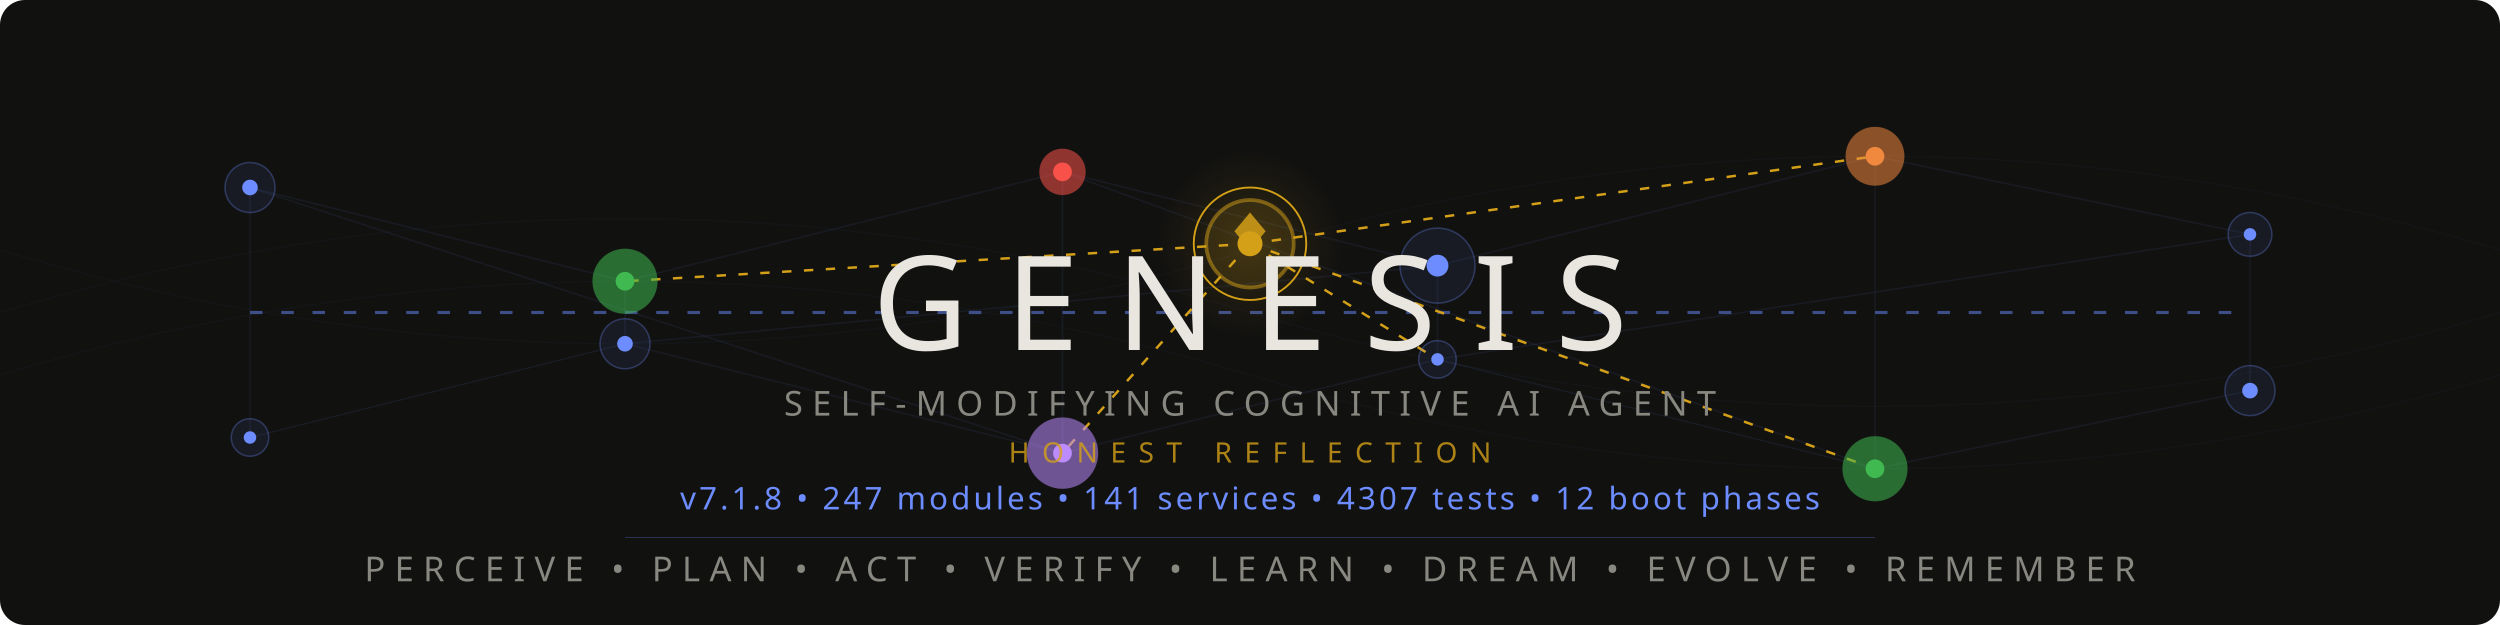
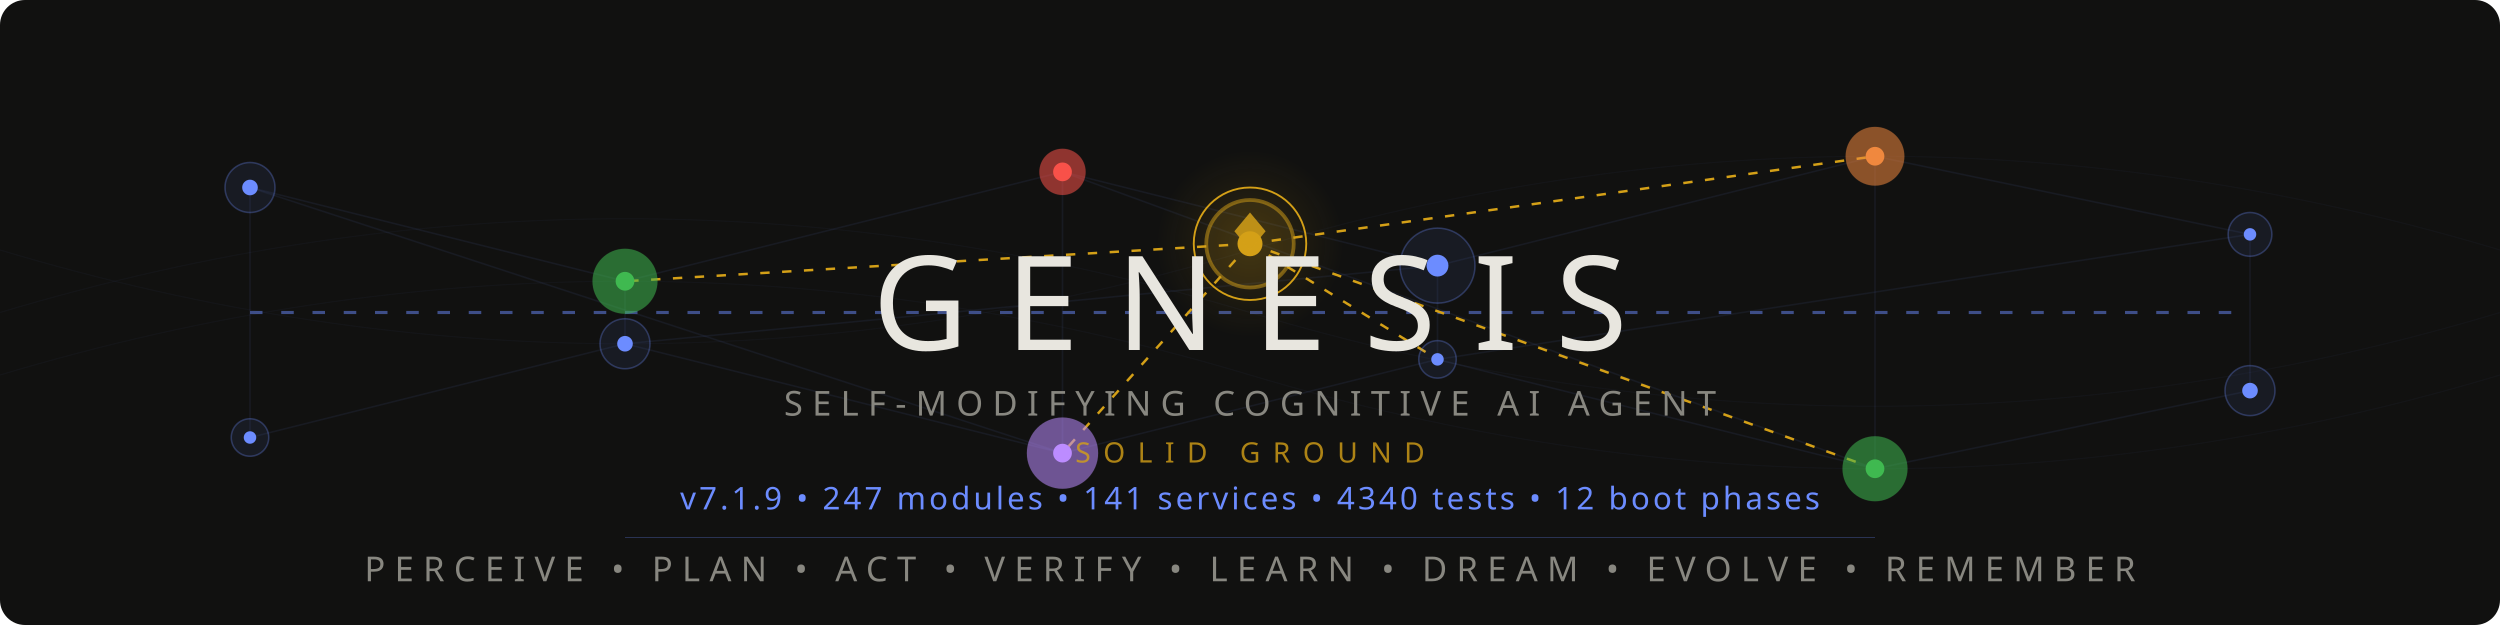
<svg xmlns="http://www.w3.org/2000/svg" viewBox="0 0 800 200">
  <style>
    @keyframes pulse { 0%,100%{opacity:.12} 50%{opacity:.55} }
    @keyframes flow { 0%{stroke-dashoffset:40} 100%{stroke-dashoffset:0} }
    @keyframes frontier-glow { 0%,100%{opacity:.3;r:14} 50%{opacity:.7;r:17} }
    @keyframes ring-expand { 0%{r:18;opacity:.4} 100%{r:28;opacity:0} }
    @keyframes scan { 0%{transform:translateX(-200px)} 100%{transform:translateX(1000px)} }
    @keyframes drift { 0%,100%{opacity:.06} 50%{opacity:.18} }
    @keyframes edge-pulse { 0%,100%{stroke-opacity:.08} 50%{stroke-opacity:.35} }
    .net{stroke:#6c8cff;stroke-width:.5;fill:none;opacity:.15}
    .net-pulse{stroke:#6c8cff;stroke-width:1;fill:none;stroke-dasharray:4 6;animation:flow 2s linear infinite}
    .node-bg{fill:#6c8cff;opacity:.08}
    .node-ring{fill:none;stroke:#6c8cff;stroke-width:.5;opacity:.3}
    .node-core{fill:#6c8cff}
    .p1{animation:pulse 3s ease-in-out infinite}
    .p2{animation:pulse 3s ease-in-out infinite .5s}
    .p3{animation:pulse 3s ease-in-out infinite 1s}
    .p4{animation:pulse 3s ease-in-out infinite 1.5s}
    .p5{animation:pulse 3s ease-in-out infinite 2s}
    .p6{animation:pulse 3s ease-in-out infinite 2.5s}
    .frontier-bg{fill:#d4a017;opacity:.12;animation:frontier-glow 4s ease-in-out infinite}
    .frontier-ring{fill:none;stroke:#d4a017;stroke-width:1.2;opacity:.5}
    .frontier-ring-expand{fill:none;stroke:#d4a017;stroke-width:.6;animation:ring-expand 3s ease-out infinite}
    .frontier-core{fill:#d4a017}
    .frontier-edge{stroke:#d4a017;stroke-width:.8;stroke-dasharray:3 4;animation:edge-pulse 2.5s ease-in-out infinite}
    .fe2{animation-delay:.4s}.fe3{animation-delay:.8s}.fe4{animation-delay:1.2s}.fe5{animation-delay:1.6s}
    .writer-bg{opacity:.1}.writer-ring{fill:none;stroke-width:.8;opacity:.5}.writer-core{r:2.5}
    .w-work{fill:#3fb950;stroke:#3fb950}
    .w-suspicion{fill:#f0883e;stroke:#f0883e}
    .w-lesson{fill:#bc8cff;stroke:#bc8cff}
    .w-emotion{fill:#f85149;stroke:#f85149}
    .mem-thread{stroke:#6c8cff;stroke-width:.3;fill:none;opacity:.04;animation:drift 6s ease-in-out infinite}
    .mt2{animation-delay:2s}.mt3{animation-delay:4s}
    .title{font-family:'Segoe UI',system-ui,-apple-system,sans-serif;font-weight:200;font-size:42px;fill:#e8e6df;letter-spacing:12px}
    .sub{font-family:'Segoe UI',system-ui,-apple-system,sans-serif;font-weight:300;font-size:11px;fill:#888780;letter-spacing:3px}
    .ver{font-family:'Segoe UI',system-ui,-apple-system,sans-serif;font-weight:400;font-size:10px;fill:#6c8cff;letter-spacing:1px}
    .codename{font-family:'Segoe UI',system-ui,-apple-system,sans-serif;font-weight:300;font-size:9px;fill:#d4a017;letter-spacing:4px;opacity:.8}
    .diamond{fill:#d4a017;opacity:.85}
    .scan-line{fill:url(#scanGrad);animation:scan 4s linear infinite;opacity:.25}
    @media(prefers-color-scheme:light){
      .title{fill:#2C2C2A}.sub{fill:#5F5E5A}.codename{fill:#9a7612}
      .net{stroke:#534AB7}.net-pulse{stroke:#534AB7}
      .node-bg{fill:#534AB7}.node-ring{stroke:#534AB7}.node-core{fill:#534AB7}
      .diamond{fill:#9a7612}.ver{fill:#534AB7}
      .frontier-bg{fill:#9a7612}.frontier-ring{stroke:#9a7612}
      .frontier-ring-expand{stroke:#9a7612}.frontier-core{fill:#9a7612}
      .frontier-edge{stroke:#9a7612}.mem-thread{stroke:#534AB7}.scan-line{opacity:.12}
    }
  </style>
  <defs>
    <linearGradient id="scanGrad" x1="0" y1="0" x2="1" y2="0">
      <stop offset="0%" stop-color="#6c8cff" stop-opacity="0" />
      <stop offset="50%" stop-color="#6c8cff" stop-opacity=".3" />
      <stop offset="100%" stop-color="#6c8cff" stop-opacity="0" />
    </linearGradient>
    <radialGradient id="frontierAura" cx="50%" cy="50%" r="50%">
      <stop offset="0%" stop-color="#d4a017" stop-opacity=".15" />
      <stop offset="100%" stop-color="#d4a017" stop-opacity="0" />
    </radialGradient>
  </defs>
  <rect width="800" height="200" fill="#111110" rx="8" />
  <rect class="scan-line" x="-200" y="0" width="200" height="200" rx="8" />
  <path class="mem-thread" d="M0,100 Q200,40 400,100 T800,100" />
  <path class="mem-thread mt2" d="M0,80 Q200,140 400,80 T800,80" />
  <path class="mem-thread mt3" d="M0,120 Q200,60 400,120 T800,120" />
  <g opacity=".5">
    <line class="net p1" x1="80" y1="60" x2="200" y2="90" />
    <line class="net p2" x1="200" y1="90" x2="340" y2="55" />
    <line class="net p3" x1="340" y1="55" x2="460" y2="85" />
    <line class="net p4" x1="460" y1="85" x2="600" y2="50" />
    <line class="net p5" x1="600" y1="50" x2="720" y2="75" />
    <line class="net p1" x1="80" y1="140" x2="200" y2="110" />
    <line class="net p2" x1="200" y1="110" x2="340" y2="145" />
    <line class="net p3" x1="340" y1="145" x2="460" y2="115" />
    <line class="net p4" x1="460" y1="115" x2="600" y2="150" />
    <line class="net p5" x1="600" y1="150" x2="720" y2="125" />
    <line class="net p2" x1="200" y1="90" x2="200" y2="110" />
    <line class="net p3" x1="340" y1="55" x2="340" y2="145" />
    <line class="net p4" x1="460" y1="85" x2="460" y2="115" />
    <line class="net p5" x1="600" y1="50" x2="600" y2="150" />
    <line class="net p1" x1="80" y1="60" x2="80" y2="140" />
    <line class="net p6" x1="720" y1="75" x2="720" y2="125" />
    <line class="net-pulse" x1="80" y1="100" x2="720" y2="100" />
    <line class="net p2" x1="80" y1="60" x2="340" y2="145" />
    <line class="net p4" x1="200" y1="110" x2="460" y2="85" />
    <line class="net p5" x1="340" y1="55" x2="600" y2="150" />
    <line class="net p6" x1="460" y1="115" x2="720" y2="75" />
  </g>
  <line class="frontier-edge" x1="400" y1="78" x2="200" y2="90" />
  <line class="frontier-edge fe2" x1="400" y1="78" x2="600" y2="50" />
  <line class="frontier-edge fe3" x1="400" y1="78" x2="340" y2="145" />
  <line class="frontier-edge fe4" x1="400" y1="78" x2="460" y2="115" />
  <line class="frontier-edge fe5" x1="400" y1="78" x2="600" y2="150" />
  <g>
    <circle class="node-bg p1" cx="80" cy="60" r="8" />
    <circle class="node-ring p1" cx="80" cy="60" r="8" />
    <circle class="node-core p1" cx="80" cy="60" r="2.5" />
    <circle class="node-bg p6" cx="720" cy="75" r="7" />
    <circle class="node-ring p6" cx="720" cy="75" r="7" />
    <circle class="node-core p6" cx="720" cy="75" r="2" />
    <circle class="node-bg p1" cx="80" cy="140" r="6" />
    <circle class="node-ring p1" cx="80" cy="140" r="6" />
    <circle class="node-core p1" cx="80" cy="140" r="2" />
    <circle class="node-bg p6" cx="720" cy="125" r="8" />
    <circle class="node-ring p6" cx="720" cy="125" r="8" />
    <circle class="node-core p6" cx="720" cy="125" r="2.5" />
  </g>
  <circle class="writer-bg w-work" cx="200" cy="90" r="10" />
  <circle class="writer-ring w-work" cx="200" cy="90" r="10" />
  <circle class="writer-core w-work" cx="200" cy="90" />
  <circle class="writer-bg w-emotion" cx="340" cy="55" r="7" />
  <circle class="writer-ring w-emotion" cx="340" cy="55" r="7" />
  <circle class="writer-core w-emotion" cx="340" cy="55" />
  <circle class="node-bg p4" cx="460" cy="85" r="12" />
  <circle class="node-ring p4" cx="460" cy="85" r="12" />
  <circle class="node-core p4" cx="460" cy="85" r="3.5" />
  <circle class="writer-bg w-suspicion" cx="600" cy="50" r="9" />
  <circle class="writer-ring w-suspicion" cx="600" cy="50" r="9" />
  <circle class="writer-core w-suspicion" cx="600" cy="50" />
  <circle class="node-bg p2" cx="200" cy="110" r="8" />
  <circle class="node-ring p2" cx="200" cy="110" r="8" />
  <circle class="node-core p2" cx="200" cy="110" r="2.5" />
  <circle class="writer-bg w-lesson" cx="340" cy="145" r="11" />
  <circle class="writer-ring w-lesson" cx="340" cy="145" r="11" />
  <circle class="writer-core w-lesson" cx="340" cy="145" />
  <circle class="node-bg p4" cx="460" cy="115" r="6" />
  <circle class="node-ring p4" cx="460" cy="115" r="6" />
  <circle class="node-core p4" cx="460" cy="115" r="2" />
  <circle class="writer-bg w-work" cx="600" cy="150" r="10" />
  <circle class="writer-ring w-work" cx="600" cy="150" r="10" />
  <circle class="writer-core w-work" cx="600" cy="150" />
  <circle cx="400" cy="78" r="30" fill="url(#frontierAura)" />
  <circle class="frontier-bg" cx="400" cy="78" r="14" />
  <circle class="frontier-ring" cx="400" cy="78" r="14" />
  <circle class="frontier-ring-expand" cx="400" cy="78" r="18" />
  <circle class="frontier-core" cx="400" cy="78" r="4" />
  <polygon class="diamond" points="400,68 405,74 400,80 395,74" />
  <text class="title" x="400" y="112" text-anchor="middle">GENESIS</text>
  <text class="sub" x="400" y="133" text-anchor="middle">SELF-MODIFYING COGNITIVE AI AGENT</text>
-   <text class="codename" x="400" y="148" text-anchor="middle">HONEST REFLECTION</text>
-   <text class="ver" x="400" y="163" text-anchor="middle">v7.1.8  •  247 modules  •  141 services  •  4307 tests  •  12 boot phases</text>
+   <text class="codename" x="400" y="148" text-anchor="middle">SOLID GROUND</text>
+   <text class="ver" x="400" y="163" text-anchor="middle">v7.1.9  •  247 modules  •  141 services  •  4340 tests  •  12 boot phases</text>
  <line x1="200" y1="172" x2="600" y2="172" stroke="#6c8cff" stroke-width=".3" opacity=".3" />
  <text class="sub" x="400" y="186" text-anchor="middle">PERCEIVE • PLAN • ACT • VERIFY • LEARN • DREAM • EVOLVE • REMEMBER</text>
</svg>
